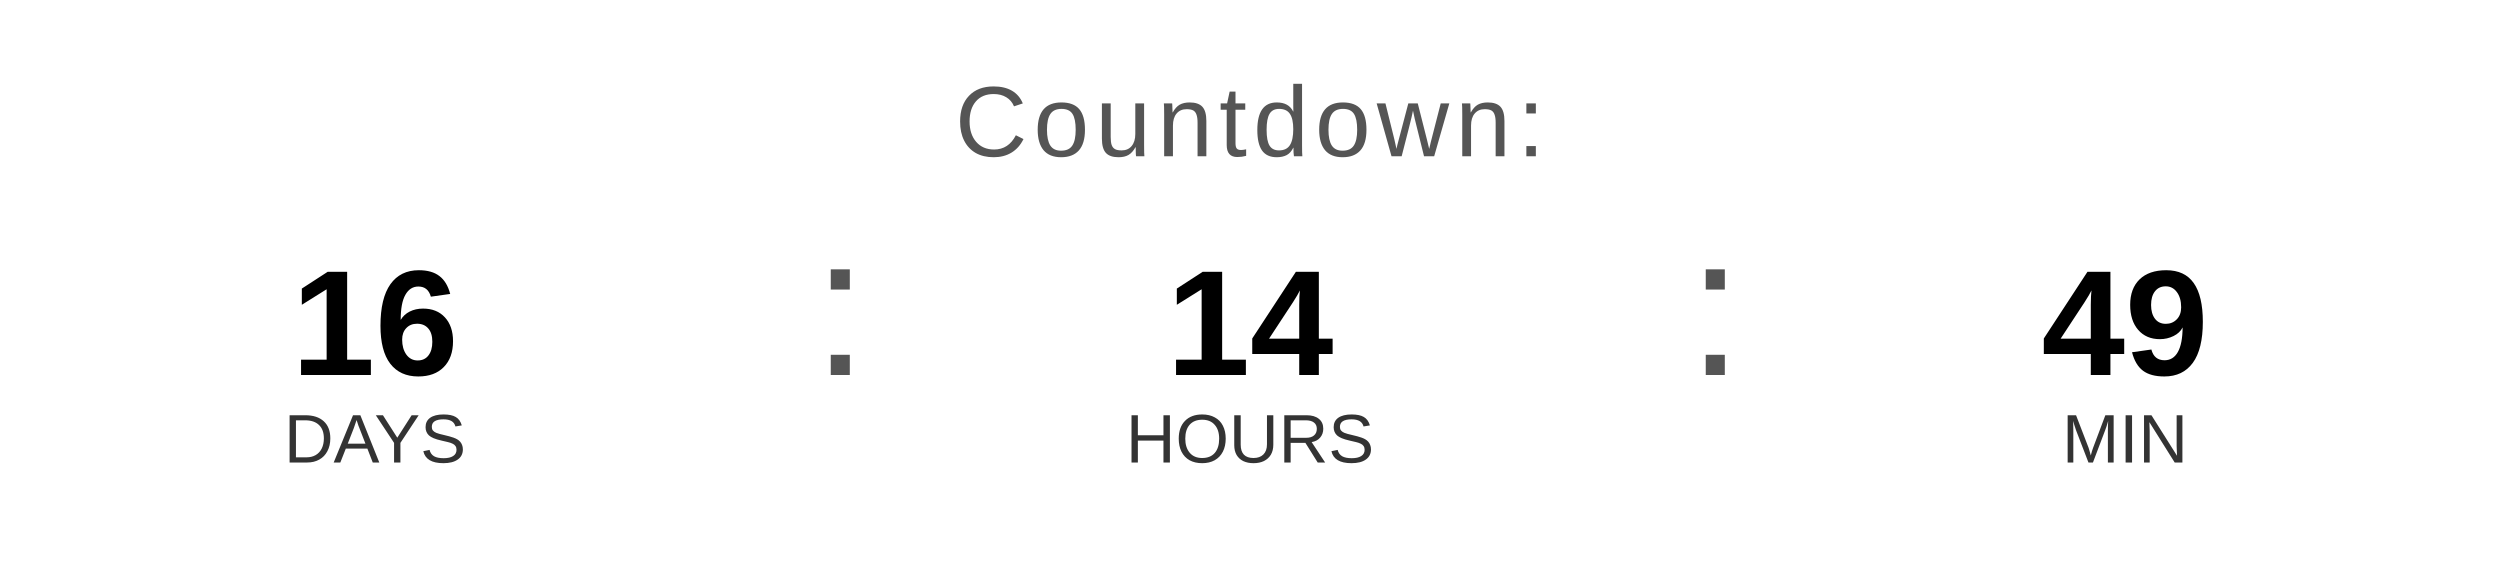
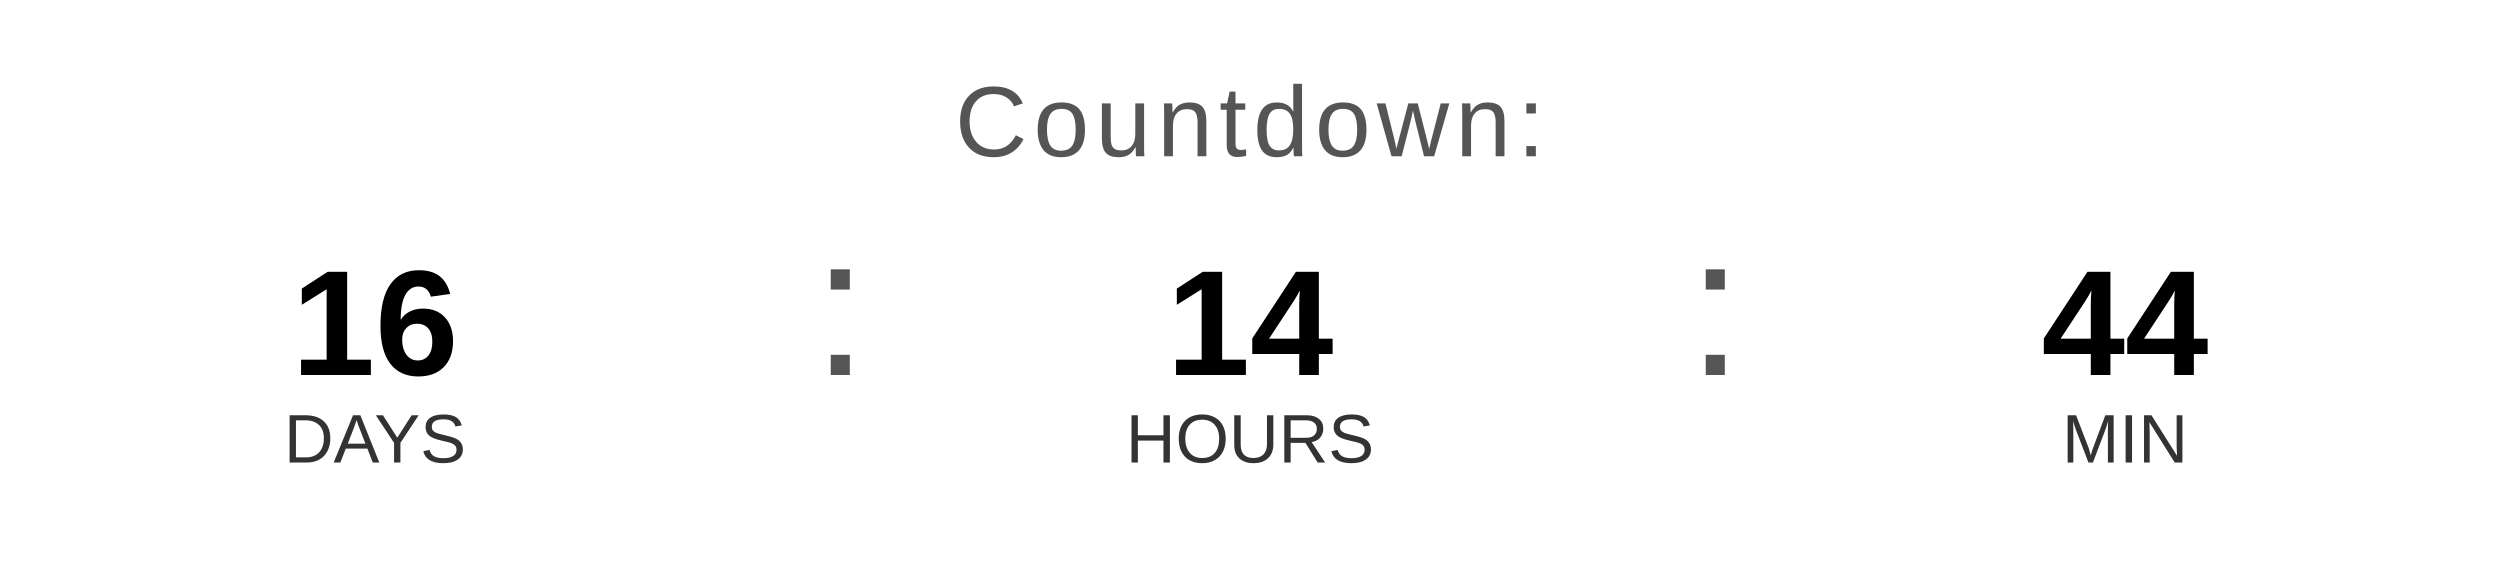
<svg xmlns="http://www.w3.org/2000/svg" width="400" height="90" viewBox="0 0 400 90">
  <text x="200" y="25" font-family="Arial, Helvetica, sans-serif" font-size="16" fill="#555555" text-anchor="middle" letter-spacing="1">
    Countdown:
  </text>
  <text x="60" y="60" font-family="Arial, Helvetica, sans-serif" font-size="24" font-weight="bold" fill="#000000" text-anchor="middle">16</text>
  <text x="60" y="74" font-family="Arial, Helvetica, sans-serif" font-size="11" fill="#333333" text-anchor="middle">DAYS</text>
  <text x="130" y="60" font-family="Arial, sans-serif" font-size="32" fill="#555555">:</text>
  <text x="200" y="60" font-family="Arial, Helvetica, sans-serif" font-size="24" font-weight="bold" fill="#000000" text-anchor="middle">14</text>
  <text x="200" y="74" font-family="Arial, Helvetica, sans-serif" font-size="11" fill="#333333" text-anchor="middle">HOURS</text>
  <text x="270" y="60" font-family="Arial, sans-serif" font-size="32" fill="#555555">:</text>
-   <text x="340" y="60" font-family="Arial, Helvetica, sans-serif" font-size="24" font-weight="bold" fill="#000000" text-anchor="middle">49</text>
+   <text x="340" y="60" font-family="Arial, Helvetica, sans-serif" font-size="24" font-weight="bold" fill="#000000" text-anchor="middle">44</text>
  <text x="340" y="74" font-family="Arial, Helvetica, sans-serif" font-size="11" fill="#333333" text-anchor="middle">MIN</text>
</svg>
